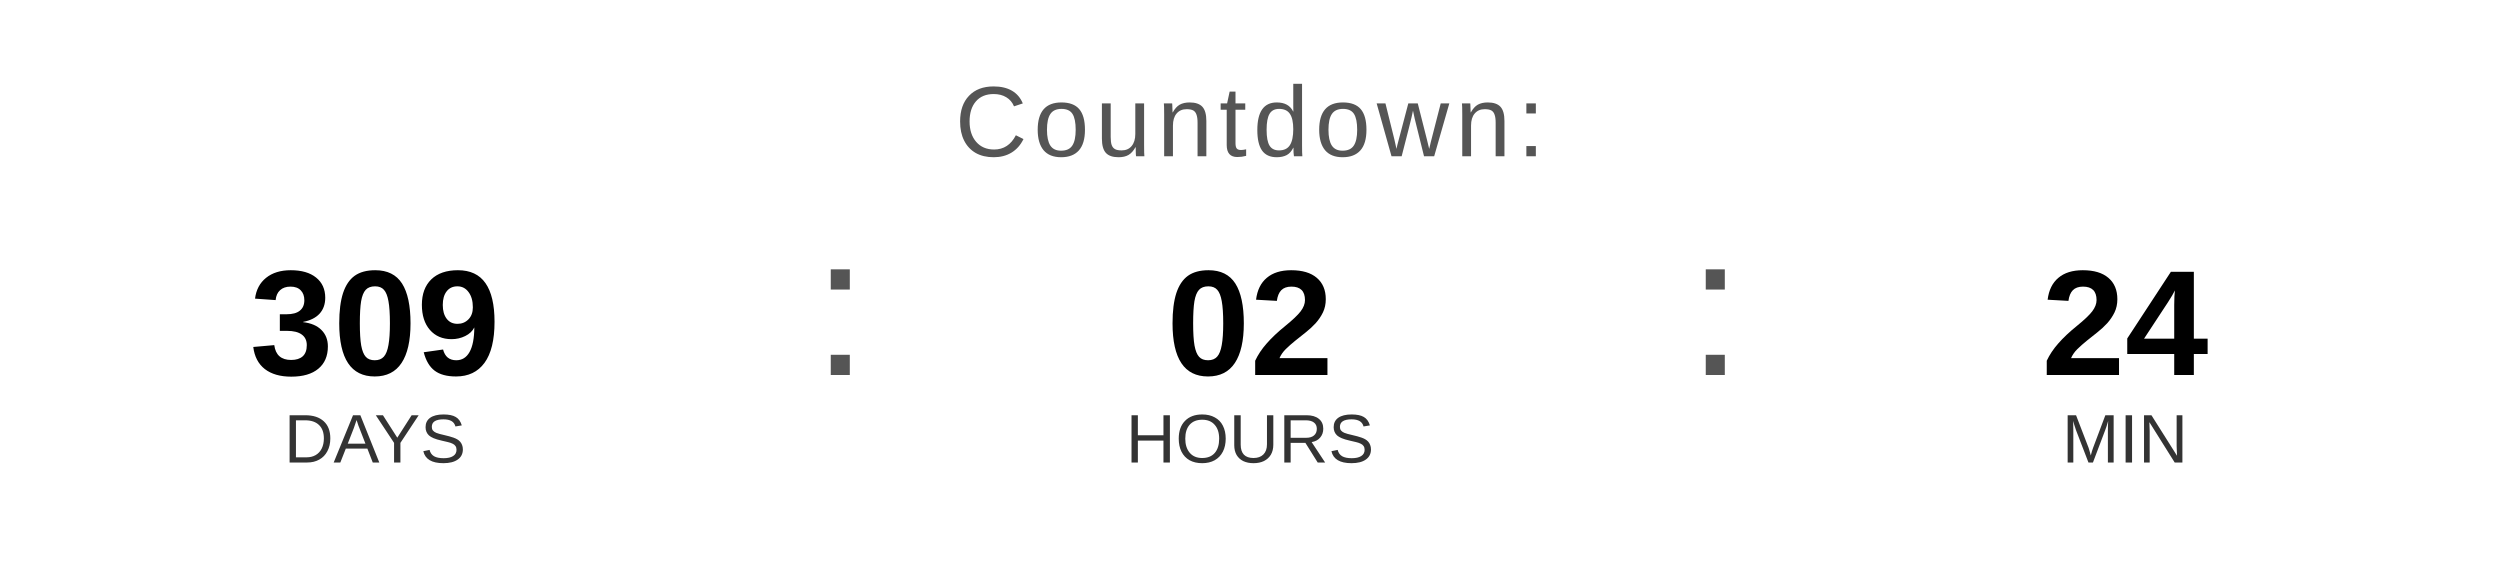
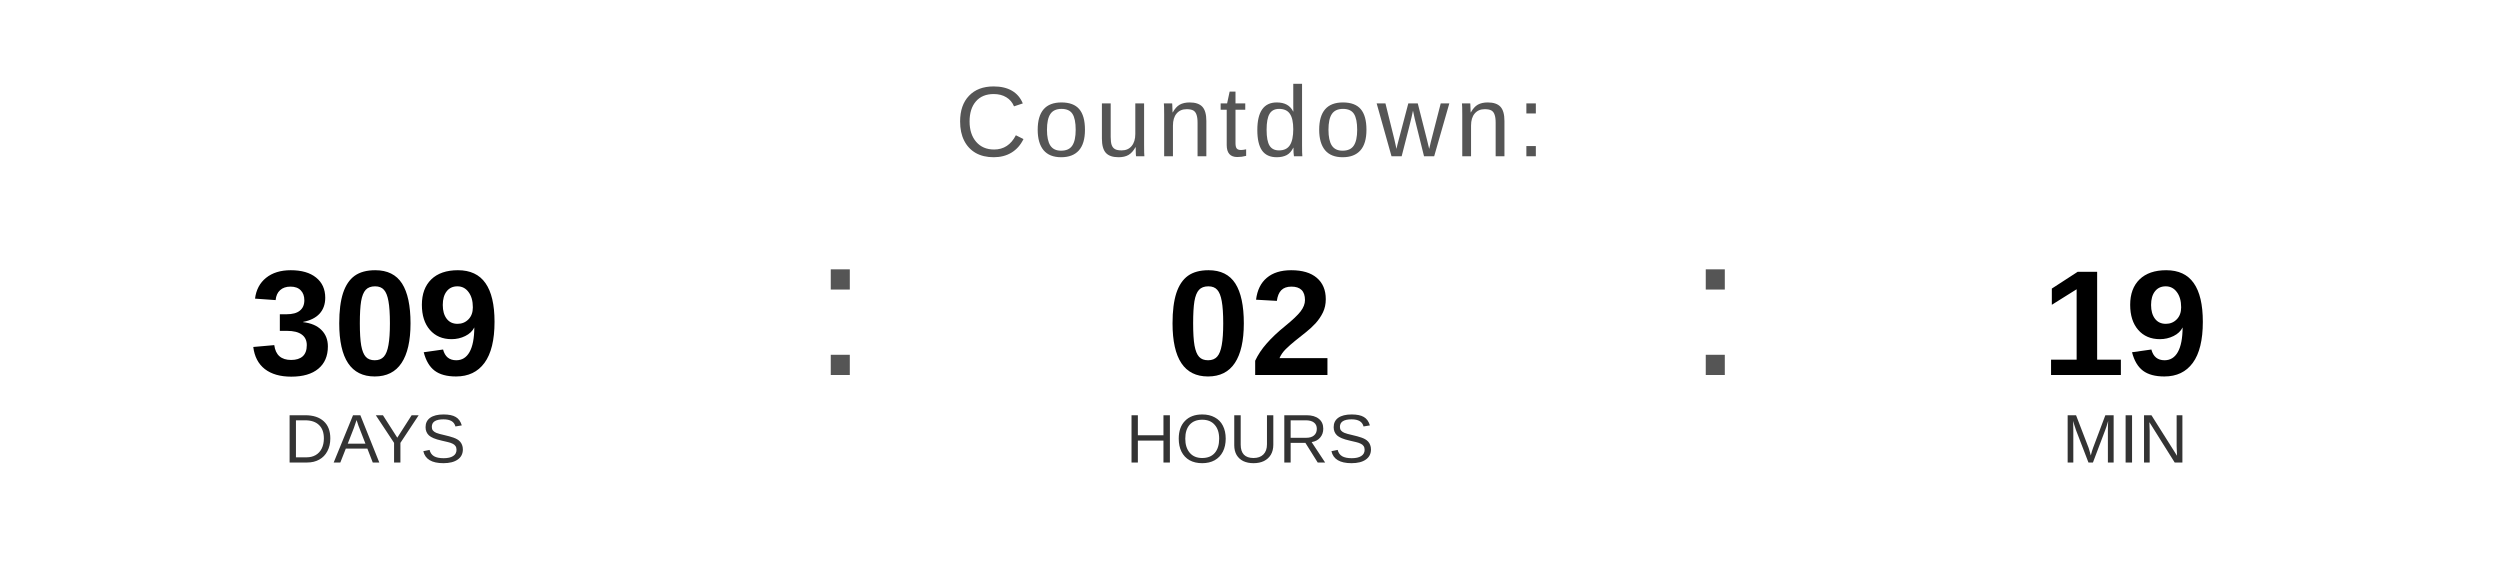
<svg xmlns="http://www.w3.org/2000/svg" width="400" height="90" viewBox="0 0 400 90">
  <text x="200" y="25" font-family="Arial, Helvetica, sans-serif" font-size="16" fill="#555555" text-anchor="middle" letter-spacing="1">
    Countdown:
  </text>
  <text x="60" y="60" font-family="Arial, Helvetica, sans-serif" font-size="24" font-weight="bold" fill="#000000" text-anchor="middle">309</text>
  <text x="60" y="74" font-family="Arial, Helvetica, sans-serif" font-size="11" fill="#333333" text-anchor="middle">DAYS</text>
  <text x="130" y="60" font-family="Arial, sans-serif" font-size="32" fill="#555555">:</text>
  <text x="200" y="60" font-family="Arial, Helvetica, sans-serif" font-size="24" font-weight="bold" fill="#000000" text-anchor="middle">02</text>
  <text x="200" y="74" font-family="Arial, Helvetica, sans-serif" font-size="11" fill="#333333" text-anchor="middle">HOURS</text>
  <text x="270" y="60" font-family="Arial, sans-serif" font-size="32" fill="#555555">:</text>
-   <text x="340" y="60" font-family="Arial, Helvetica, sans-serif" font-size="24" font-weight="bold" fill="#000000" text-anchor="middle">24</text>
+   <text x="340" y="60" font-family="Arial, Helvetica, sans-serif" font-size="24" font-weight="bold" fill="#000000" text-anchor="middle">19</text>
  <text x="340" y="74" font-family="Arial, Helvetica, sans-serif" font-size="11" fill="#333333" text-anchor="middle">MIN</text>
</svg>
